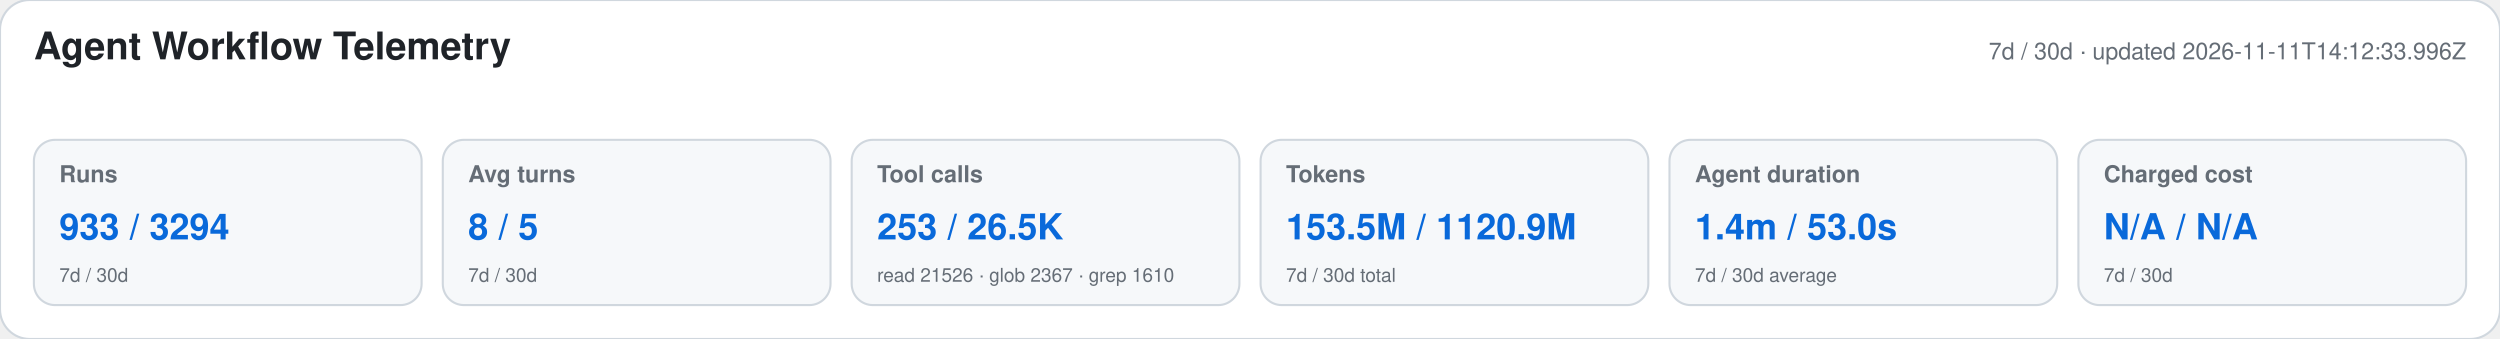
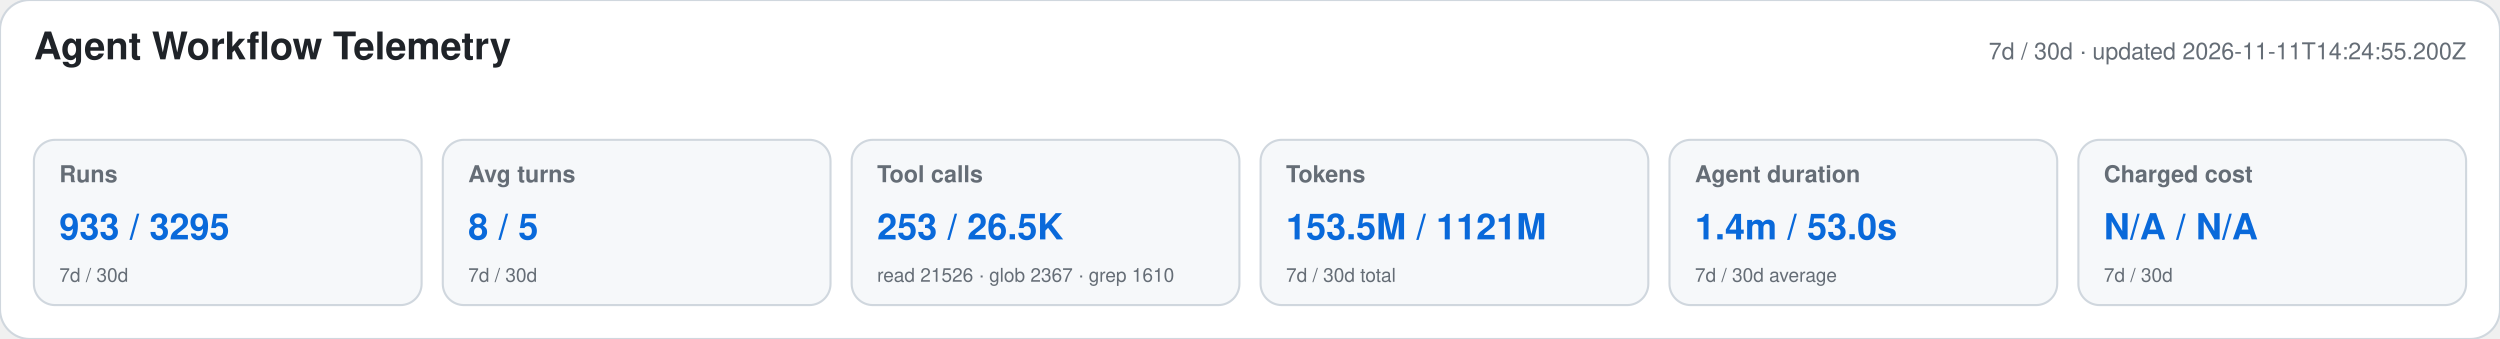
<svg xmlns="http://www.w3.org/2000/svg" width="1180" height="160" viewBox="0 0 1180 160" role="img" aria-labelledby="title desc">
  <style>text{font-family:-apple-system,BlinkMacSystemFont,"Segoe UI",Helvetica,Arial,sans-serif}.heading{font-size:18px;font-weight:650;fill:#1f2328}.meta,.label,.secondary{fill:#656d76}.meta,.label{font-size:11px}.label{font-weight:600}.primary{font-size:17px;font-weight:700;fill:#0969da}.secondary{font-size:9px}</style>
  <rect width="1180" height="160" rx="14" fill="#ffffff" stroke="#d0d7de" />
  <text x="16" y="28" class="heading">Agent Workflow Telemetry</text>
-   <text x="1164" y="28" text-anchor="end" class="meta">7d / 30d · updated 2026-11-11T14:12:33.996Z</text>
+   <text x="1164" y="28" text-anchor="end" class="meta">7d / 30d · updated 2026-11-11T14:24:55.200Z</text>
  <g>
    <rect x="16" y="66" width="183" height="78" rx="10" fill="#f6f8fa" stroke="#d0d7de" />
    <text x="28" y="86" class="label">Runs</text>
-     <text x="28" y="113" class="primary">933 / 3294</text>
+     <text x="28" y="113" class="primary">933 / 3295</text>
    <text x="28" y="133" class="secondary">7d / 30d</text>
  </g>
  <g>
    <rect x="209" y="66" width="183" height="78" rx="10" fill="#f6f8fa" stroke="#d0d7de" />
    <text x="221" y="86" class="label">Avg turns</text>
    <text x="221" y="113" class="primary">8 / 5</text>
    <text x="221" y="133" class="secondary">7d / 30d</text>
  </g>
  <g>
    <rect x="402" y="66" width="183" height="78" rx="10" fill="#f6f8fa" stroke="#d0d7de" />
    <text x="414" y="86" class="label">Tool calls</text>
    <text x="414" y="113" class="primary">253 / 26.5K</text>
    <text x="414" y="133" class="secondary">read 21526 · glob 2367 · grep 1610</text>
  </g>
  <g>
    <rect x="595" y="66" width="183" height="78" rx="10" fill="#f6f8fa" stroke="#d0d7de" />
    <text x="607" y="86" class="label">Tokens</text>
-     <text x="607" y="113" class="primary">153.5M / 1120.9M</text>
+     <text x="607" y="113" class="primary">153.5M / 1121M</text>
    <text x="607" y="133" class="secondary">7d / 30d total</text>
  </g>
  <g>
    <rect x="788" y="66" width="183" height="78" rx="10" fill="#f6f8fa" stroke="#d0d7de" />
    <text x="800" y="86" class="label">Agent duration</text>
    <text x="800" y="113" class="primary">1.4m / 53.0s</text>
    <text x="800" y="133" class="secondary">7d / 30d average</text>
  </g>
  <g>
    <rect x="981" y="66" width="183" height="78" rx="10" fill="#f6f8fa" stroke="#d0d7de" />
    <text x="993" y="86" class="label">Charged cost</text>
    <text x="993" y="113" class="primary">N/A / N/A</text>
    <text x="993" y="133" class="secondary">7d / 30d</text>
  </g>
</svg>
